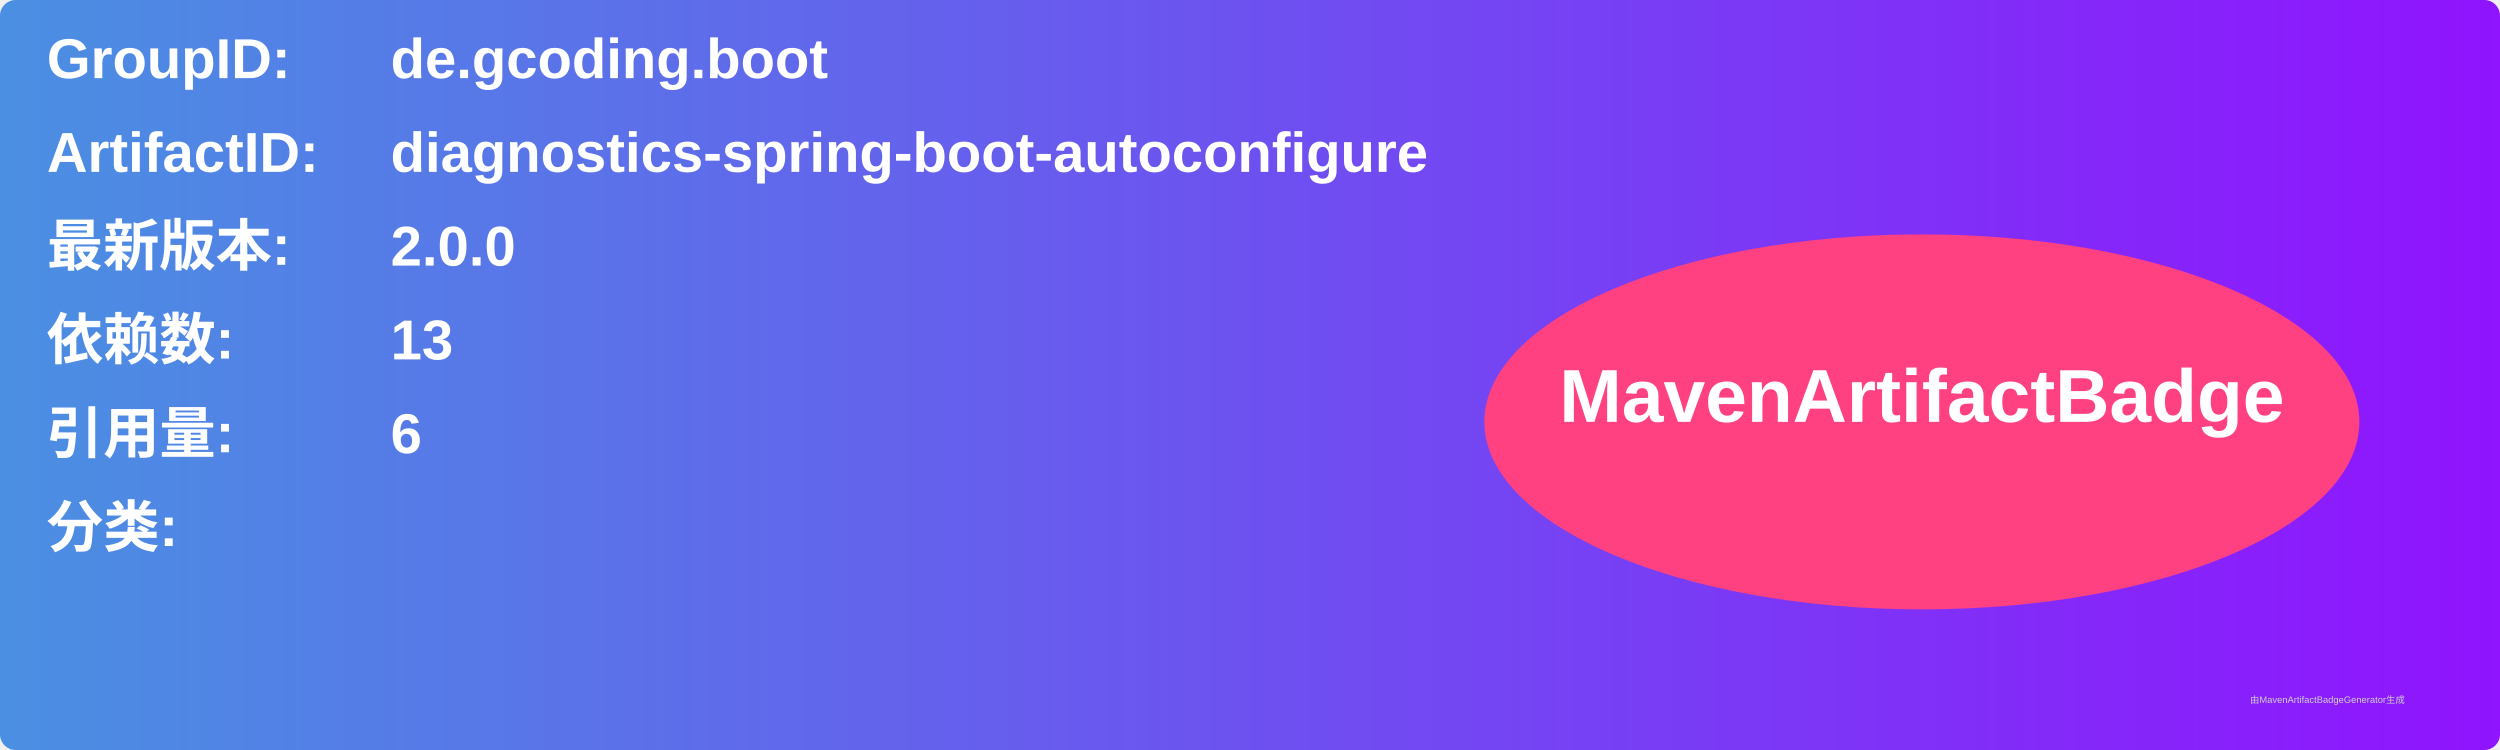
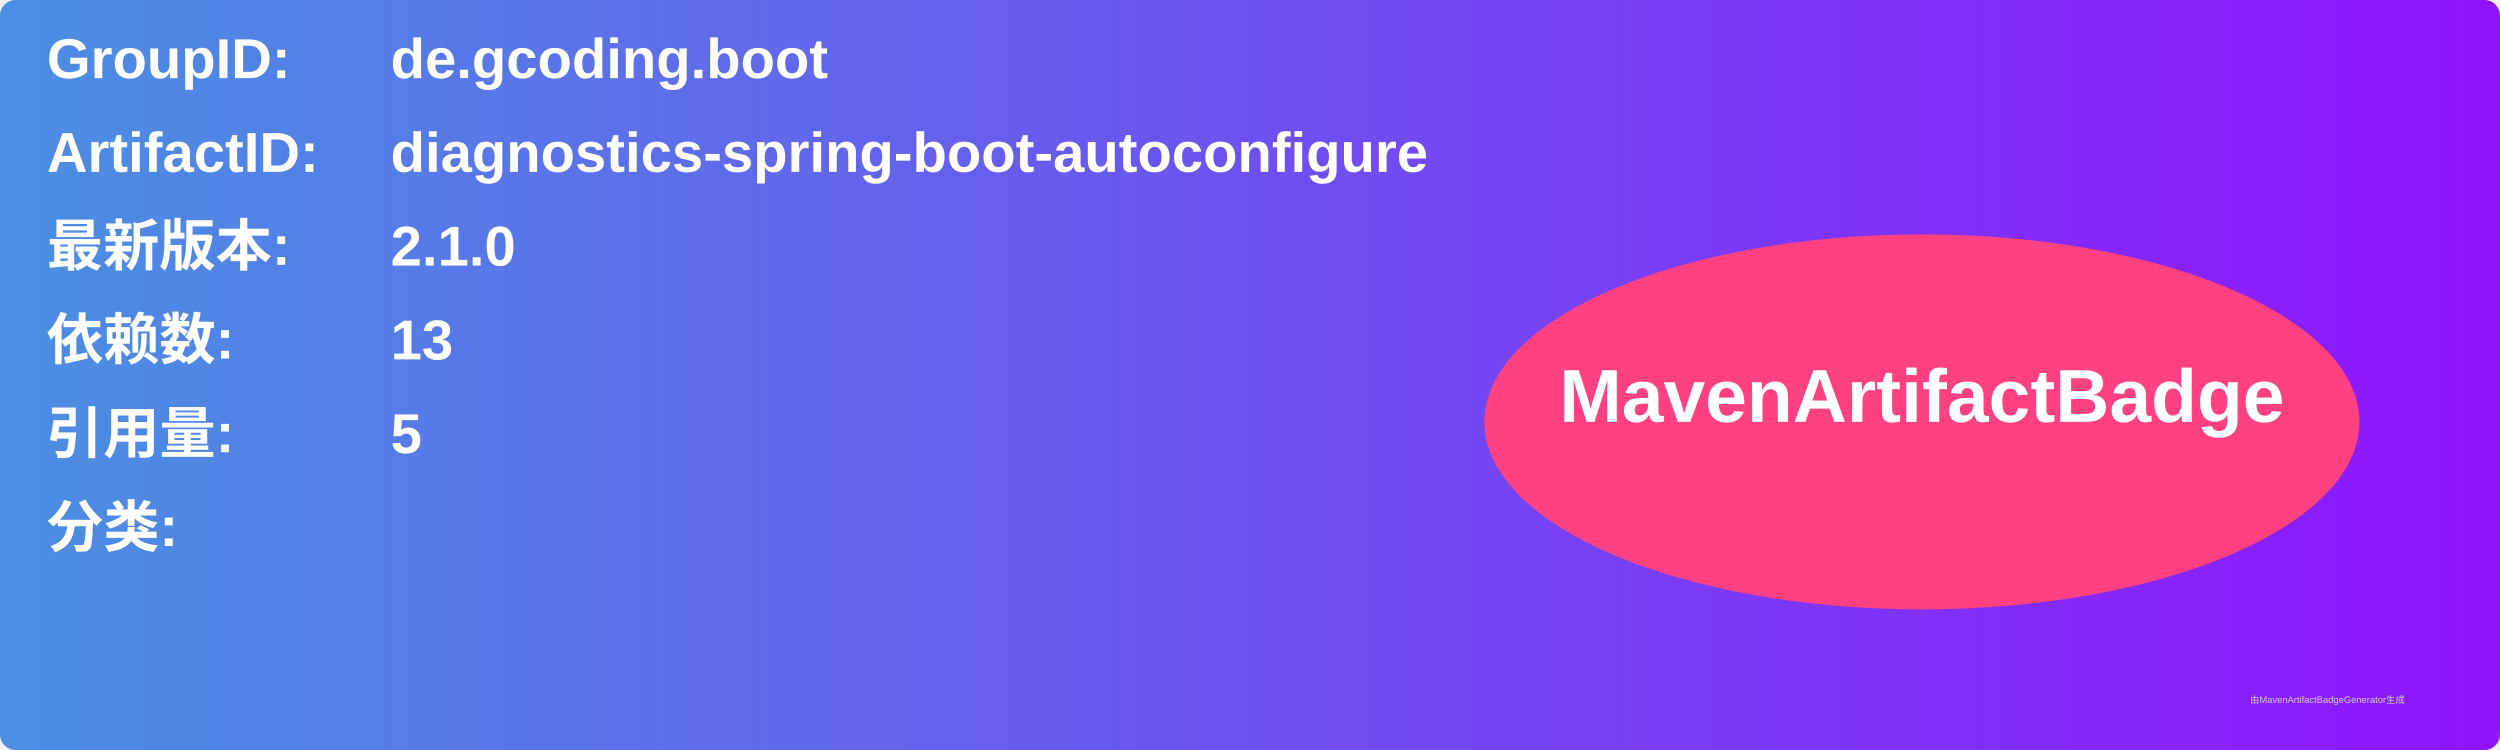
<svg xmlns="http://www.w3.org/2000/svg" width="800" height="240" viewBox="0 0 800 240">
  <linearGradient id="grad" x1="0%" y1="0%" x2="100%" y2="0%">
    <stop offset="0%" stop-color="#4a90e2" />
    <stop offset="100%" stop-color="#9013fe" />
  </linearGradient>
  <rect width="100%" height="100%" rx="5" ry="5" fill="url(#grad)" />
  <g transform="translate(15, 15)">
    <text x="0" y="10" font-family="Arial" font-size="18" fill="white" font-weight="bold" width="260">GroupID:</text>
    <text x="110" y="10" font-family="Arial" font-size="18" fill="white" font-weight="bold" width="460">de.gcoding.boot</text>
    <text x="0" y="40" font-family="Arial" font-size="18" fill="white" font-weight="bold" width="260">ArtifactID:</text>
    <text x="110" y="40" font-family="Arial" font-size="18" fill="white" font-weight="bold" width="460">diagnostics-spring-boot-autoconfigure</text>
    <text x="0" y="70" font-family="Arial" font-size="18" fill="white" font-weight="bold">最新版本:</text>
    <text x="110" y="70" font-family="Arial" font-size="18" fill="white" font-weight="bold">
-       <tspan font-weight="bold">2.0.0</tspan>
+       <tspan font-weight="bold">2.1.0</tspan>
    </text>
    <text x="0" y="100" font-family="Arial" font-size="18" fill="white" font-weight="bold">依赖数: </text>
    <text x="110" y="100" font-family="Arial" font-size="18" fill="white">
      <tspan font-weight="bold">13</tspan>
    </text>
    <text x="0" y="130" font-family="Arial" font-size="18" fill="white" font-weight="bold">引用量: </text>
    <text x="110" y="130" font-family="Arial" font-size="18" fill="white">
-       <tspan font-weight="bold">6</tspan>
+       <tspan font-weight="bold">5</tspan>
    </text>
    <text x="0" y="160" font-family="Arial" font-size="18" fill="white" font-weight="bold">分类:</text>
    <text x="10" y="190" font-family="Arial" font-size="10" fill="white">
      <tspan font-weight="bold" />
    </text>
    <ellipse cx="600" cy="120" rx="140" ry="60" fill="#ff4081" />
    <text x="600" y="120" text-anchor="middle" font-family="Arial" font-size="24" fill="white" font-weight="bold">MavenArtifactBadge</text>
  </g>
  <text x="720" y="225" font-family="Arial" font-size="3" fill="#d0d0d0">由MavenArtifactBadgeGenerator生成</text>
</svg>
